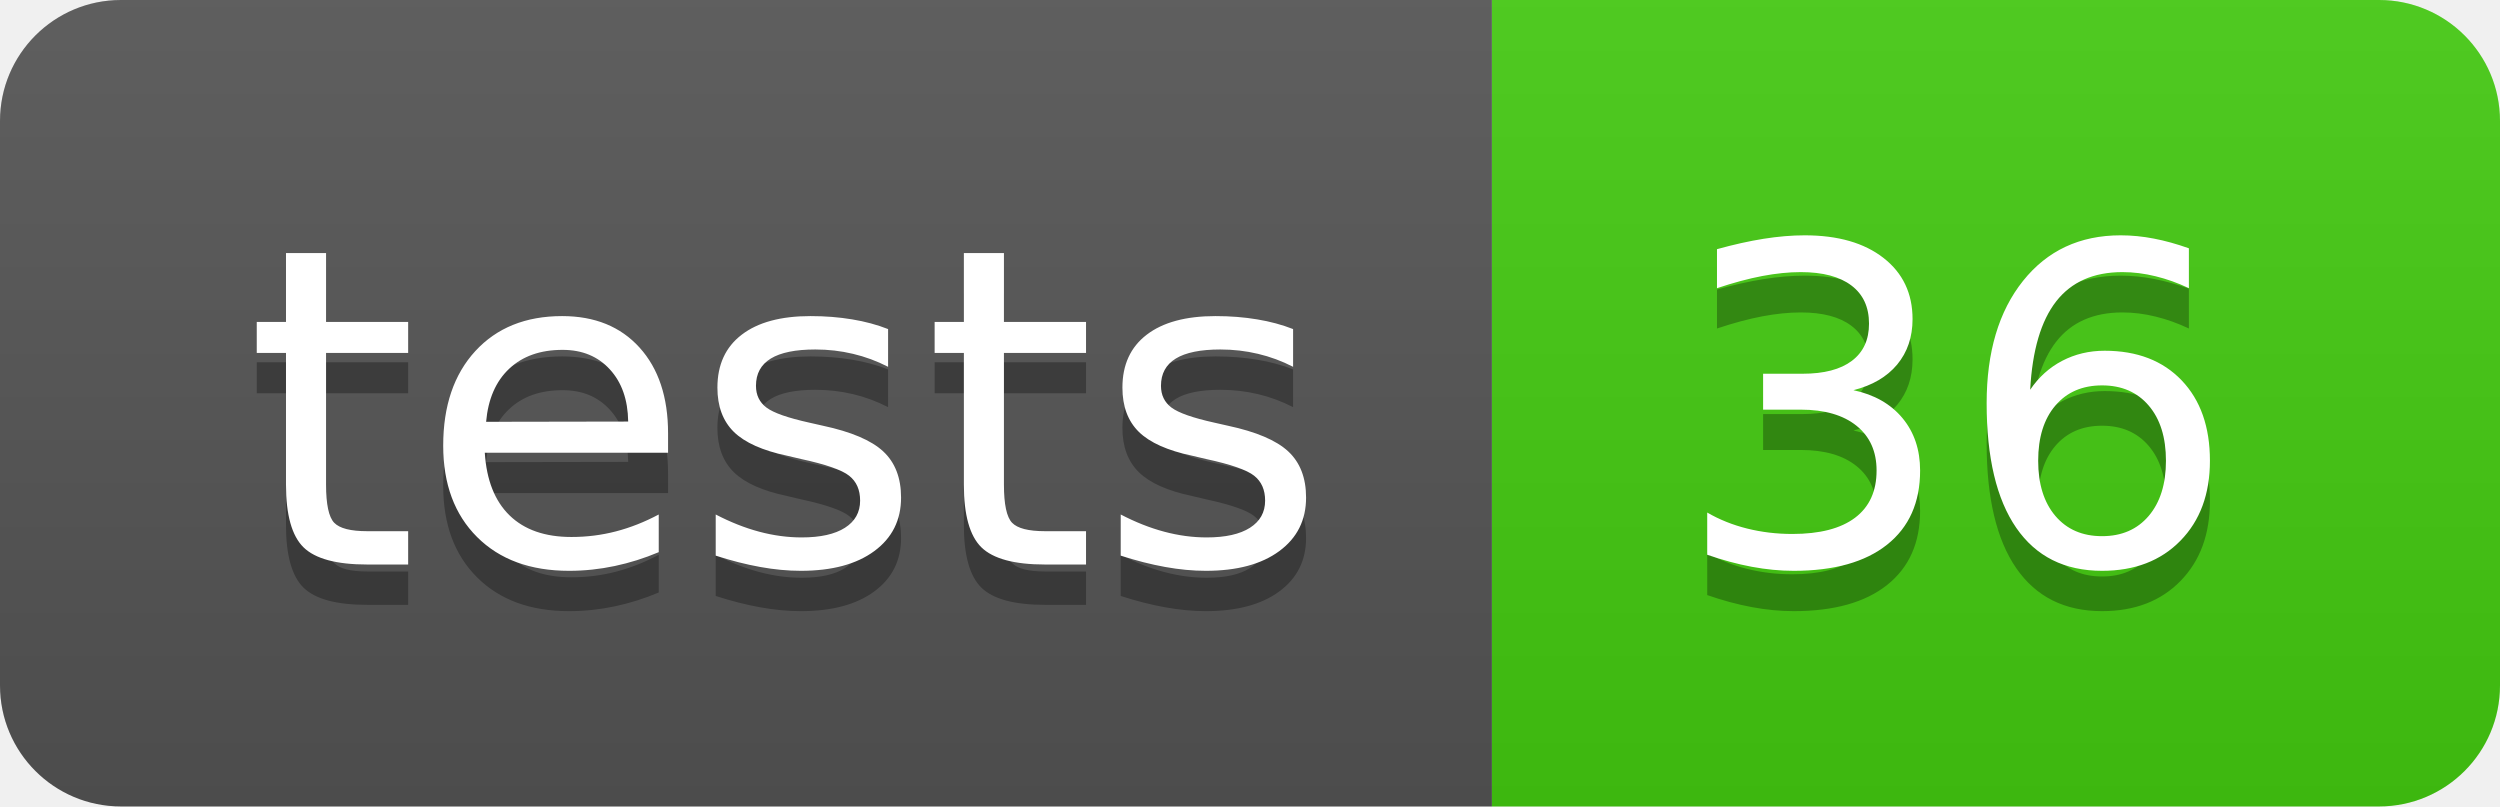
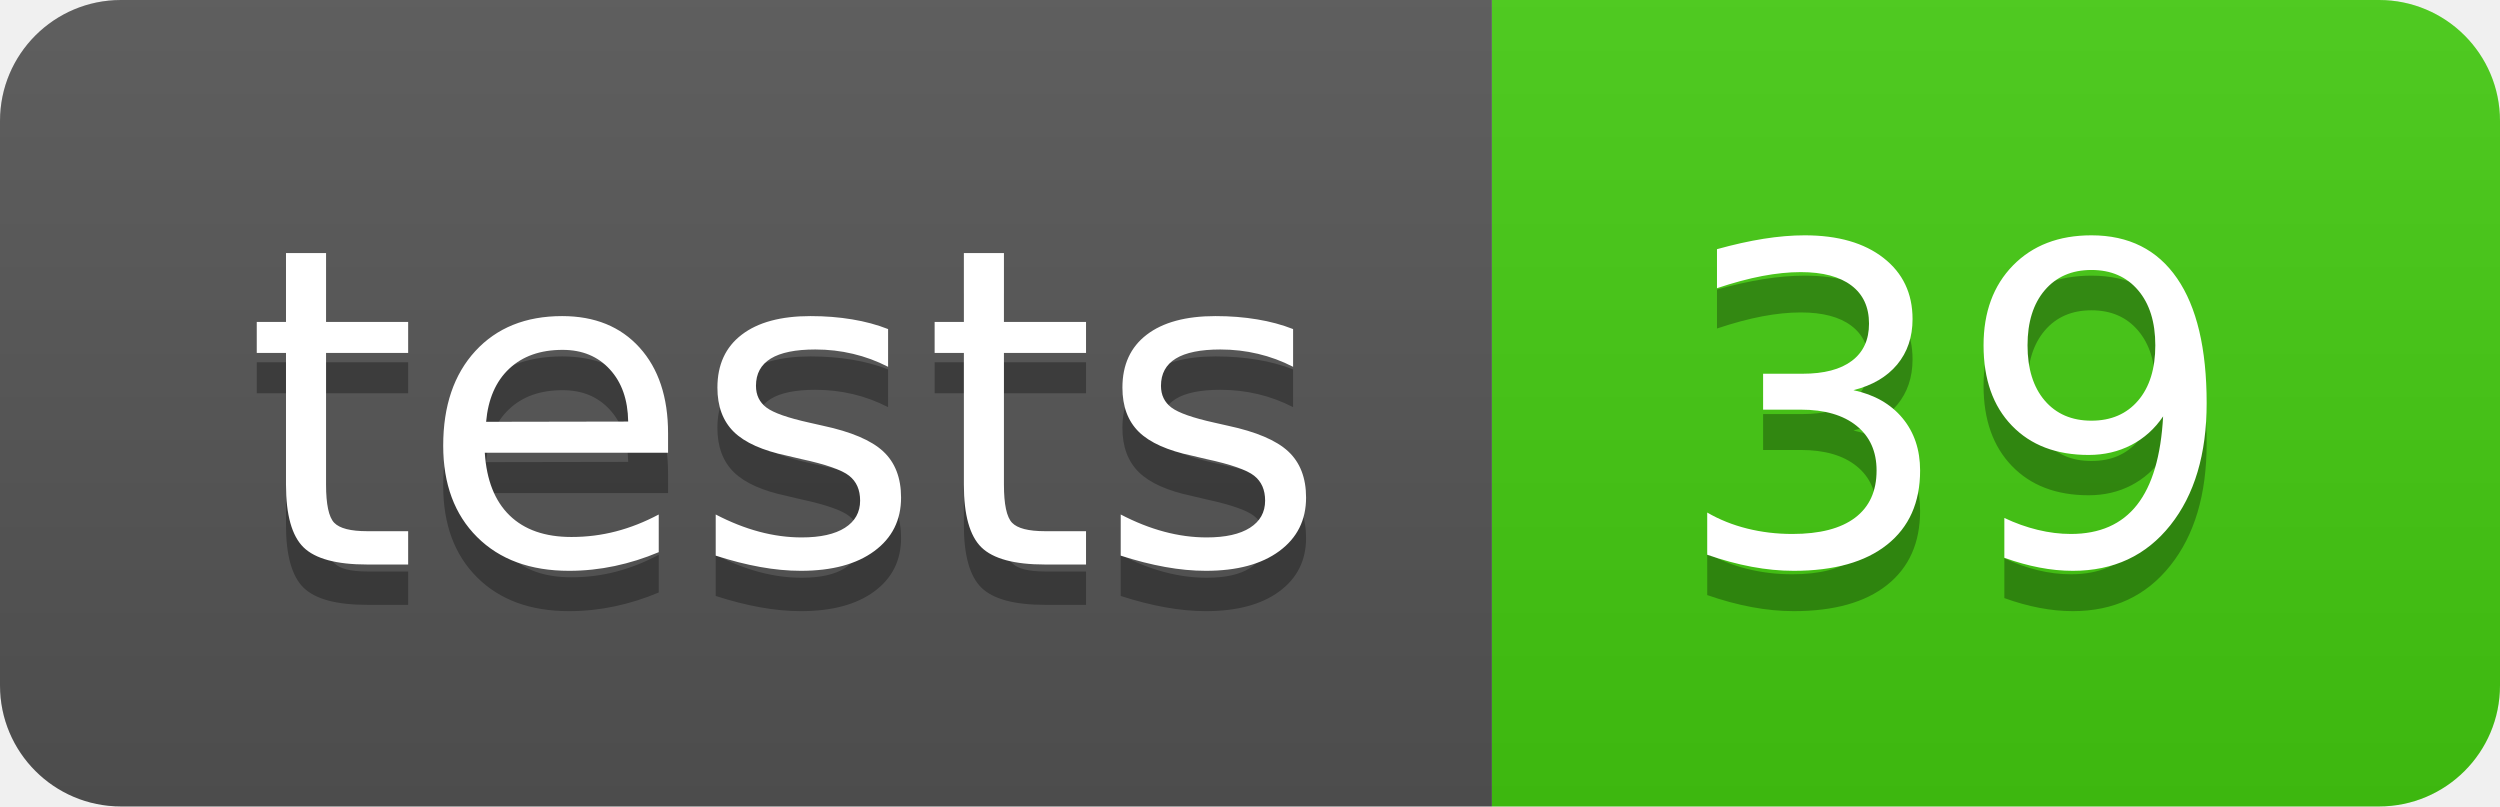
- <svg xmlns="http://www.w3.org/2000/svg" width="62" height="20" role="img" aria-label="tests: 36">
+ <svg xmlns="http://www.w3.org/2000/svg" width="62" height="20" role="img" aria-label="tests: 39">
  <linearGradient id="s" x2="0" y2="100%">
    <stop offset="0" stop-color="#bbb" stop-opacity=".1" />
    <stop offset="1" stop-opacity=".1" />
  </linearGradient>
  <clipPath id="r">
    <rect width="62" height="20" rx="3" fill="#fff" />
  </clipPath>
  <g clip-path="url(#r)">
    <rect width="37" height="20" fill="#555" />
    <rect x="37" width="25" height="20" fill="#4c1" />
    <rect width="62" height="20" fill="url(#s)" />
  </g>
  <g fill="#fff" text-anchor="middle" font-family="Verdana,Geneva,DejaVu Sans,sans-serif" text-rendering="geometricPrecision" font-size="110">
    <text aria-hidden="true" x="195.0" y="150" fill="#010101" fill-opacity=".3" transform="scale(.1)" textLength="270">tests</text>
    <text x="195.0" y="140" transform="scale(.1)" fill="#fff" textLength="270">tests</text>
-     <text aria-hidden="true" x="485.0" y="150" fill="#010101" fill-opacity=".3" transform="scale(.1)" textLength="150">36</text>
-     <text x="485.0" y="140" transform="scale(.1)" fill="#fff" textLength="150">36</text>
+     <text aria-hidden="true" x="485.0" y="150" fill="#010101" fill-opacity=".3" transform="scale(.1)" textLength="150">39</text>
+     <text x="485.0" y="140" transform="scale(.1)" fill="#fff" textLength="150">39</text>
  </g>
</svg>
